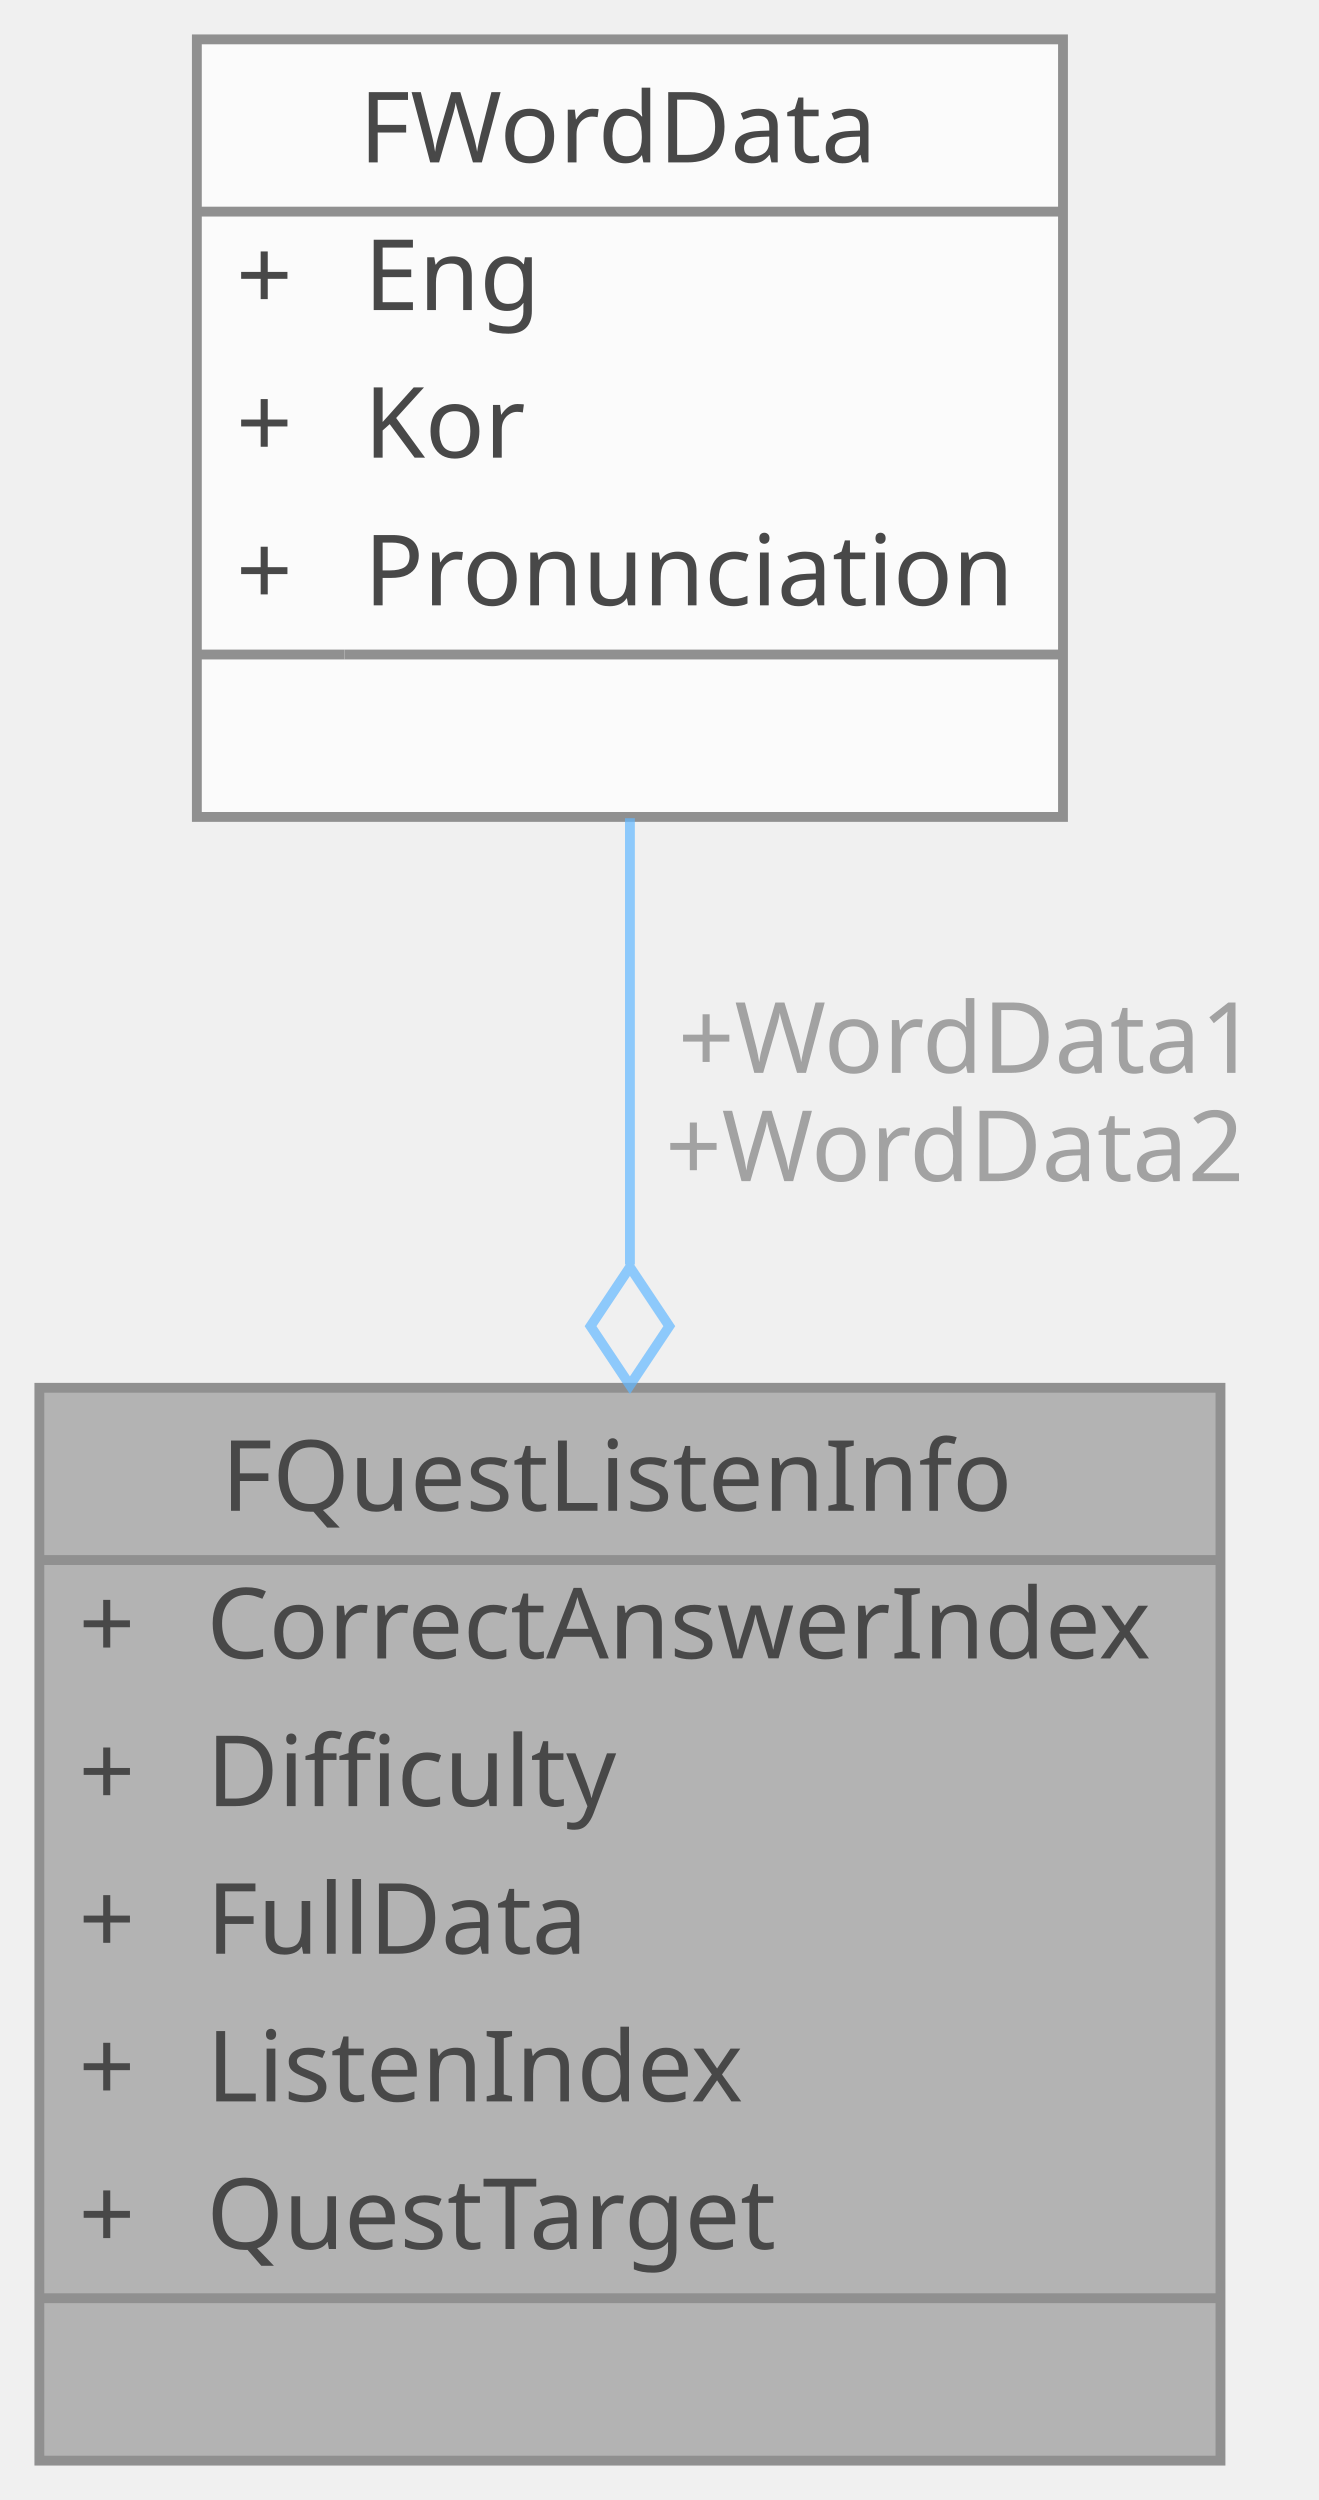
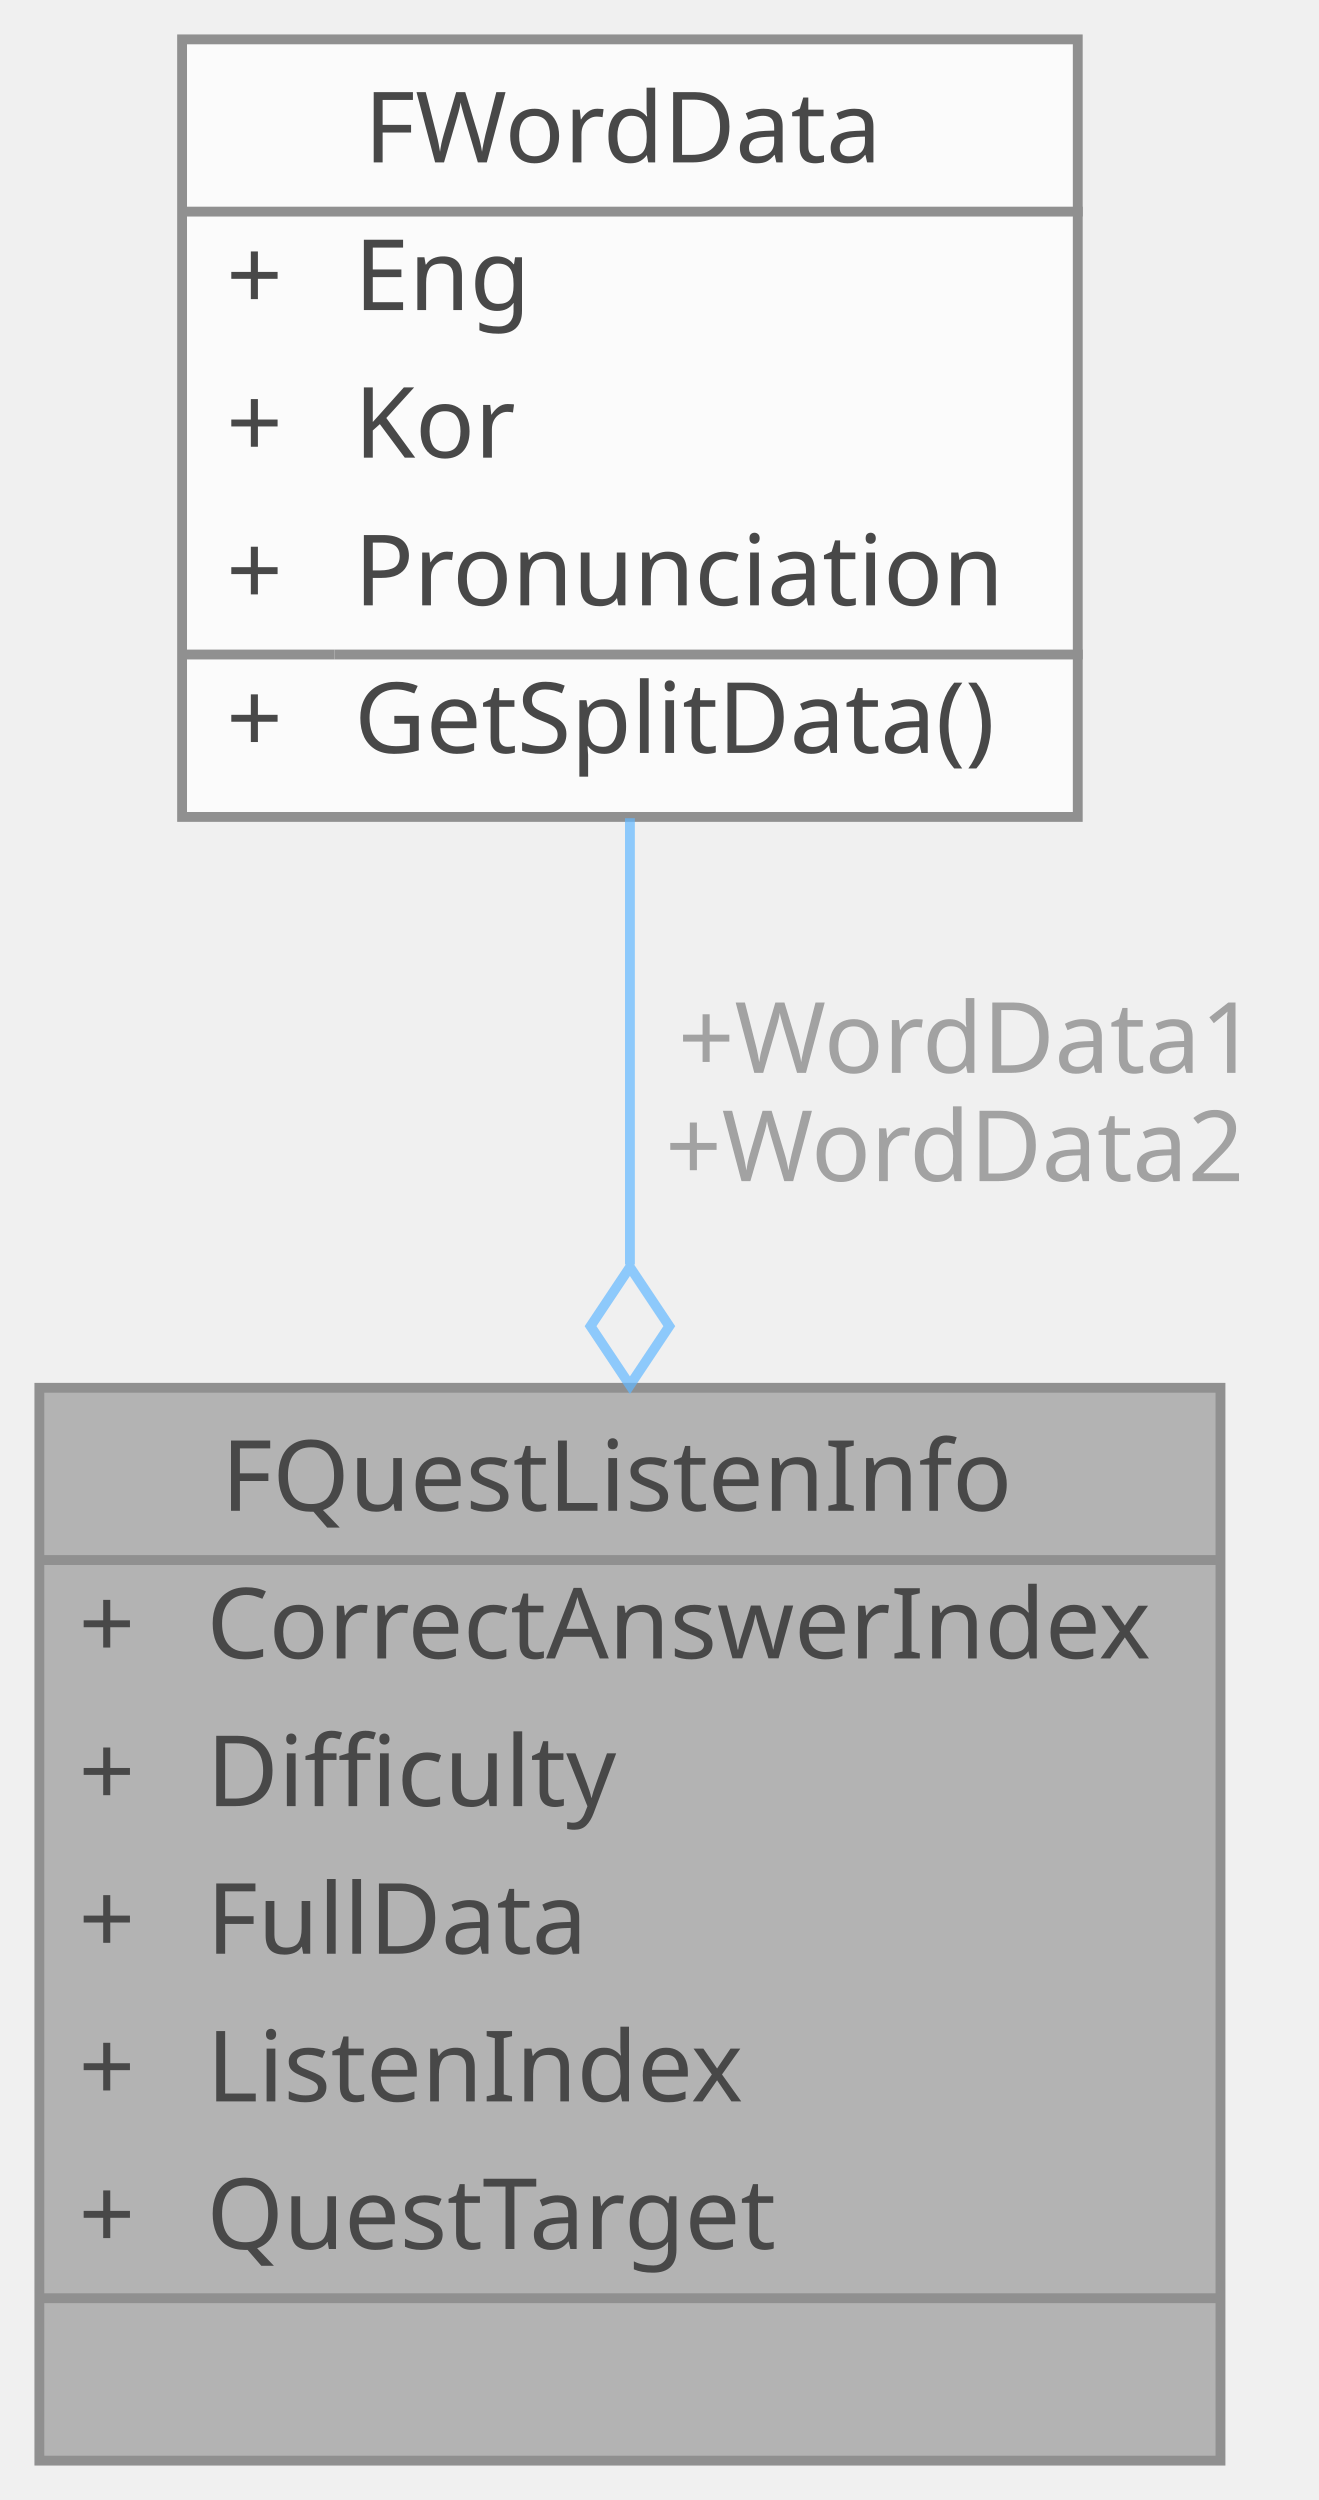
<svg xmlns="http://www.w3.org/2000/svg" xmlns:xlink="http://www.w3.org/1999/xlink" width="134pt" height="254pt" viewBox="0.00 0.00 134.00 254.00">
  <svg id="main" version="1.1" xml:space="preserve">
    <style type="text/css">
.node, .edge {opacity: 0.7;}
.node.selected, .edge.selected {opacity: 1;}
.edge:hover path { stroke: red; }
.edge:hover polygon { stroke: red; fill: red; }
</style>
    <svg id="graph" class="graph">
      <g id="graph0" class="graph" transform="scale(1 1) rotate(0) translate(4 250)">
        <g id="Node000001" class="node">
          <g id="a_Node000001">
            <a xlink:title="Listen 퀘스트 정보 구조체입니다.">
              <polygon fill="#999999" stroke="transparent" points="120,-109 0,-109 0,0 120,0 120,-109" />
              <text text-anchor="start" x="18.5" y="-96.5" font-family="Malgun Gothic" font-size="10.00">FQuestListenInfo</text>
              <text text-anchor="start" x="4" y="-81.5" font-family="Malgun Gothic" font-size="10.00">+</text>
              <text text-anchor="start" x="17" y="-81.5" font-family="Malgun Gothic" font-size="10.00">CorrectAnswerIndex</text>
              <text text-anchor="start" x="4" y="-66.5" font-family="Malgun Gothic" font-size="10.00">+</text>
              <text text-anchor="start" x="17" y="-66.5" font-family="Malgun Gothic" font-size="10.00">Difficulty</text>
              <text text-anchor="start" x="4" y="-51.5" font-family="Malgun Gothic" font-size="10.00">+</text>
              <text text-anchor="start" x="17" y="-51.5" font-family="Malgun Gothic" font-size="10.00">FullData</text>
              <text text-anchor="start" x="4" y="-36.5" font-family="Malgun Gothic" font-size="10.00">+</text>
              <text text-anchor="start" x="17" y="-36.5" font-family="Malgun Gothic" font-size="10.00">ListenIndex</text>
              <text text-anchor="start" x="4" y="-21.5" font-family="Malgun Gothic" font-size="10.00">+</text>
              <text text-anchor="start" x="17" y="-21.5" font-family="Malgun Gothic" font-size="10.00">QuestTarget</text>
              <text text-anchor="start" x="58" y="-6.5" font-family="Malgun Gothic" font-size="10.00"> </text>
              <polygon fill="#666666" stroke="#666666" points="0,-91.5 0,-91.5 120,-91.5 120,-91.5 0,-91.5" />
              <polygon fill="#666666" stroke="#666666" points="0,-16.5 0,-16.5 15,-16.5 15,-16.5 0,-16.5" />
              <polygon fill="#666666" stroke="#666666" points="15,-16.5 15,-16.5 120,-16.5 120,-16.5 15,-16.5" />
              <polygon fill="none" stroke="#666666" points="0,0 0,-109 120,-109 120,0 0,0" />
            </a>
          </g>
        </g>
        <g id="Node000002" class="node">
          <g id="a_Node000002">
            <a xlink:href="structFWordData.html" target="_top" xlink:title="단어 데이터 구조체입니다.">
-               <polygon fill="white" stroke="transparent" points="104,-246 16,-246 16,-167 104,-167 104,-246" />
-               <text text-anchor="start" x="32.5" y="-233.5" font-family="Malgun Gothic" font-size="10.00">FWordData</text>
-               <text text-anchor="start" x="20" y="-218.5" font-family="Malgun Gothic" font-size="10.00">+</text>
-               <text text-anchor="start" x="33" y="-218.5" font-family="Malgun Gothic" font-size="10.00">Eng</text>
-               <text text-anchor="start" x="20" y="-203.5" font-family="Malgun Gothic" font-size="10.00">+</text>
-               <text text-anchor="start" x="33" y="-203.5" font-family="Malgun Gothic" font-size="10.00">Kor</text>
-               <text text-anchor="start" x="20" y="-188.5" font-family="Malgun Gothic" font-size="10.00">+</text>
-               <text text-anchor="start" x="33" y="-188.5" font-family="Malgun Gothic" font-size="10.00">Pronunciation</text>
-               <text text-anchor="start" x="58" y="-173.5" font-family="Malgun Gothic" font-size="10.00"> </text>
-               <polygon fill="#666666" stroke="#666666" points="16,-228.5 16,-228.5 104,-228.5 104,-228.5 16,-228.5" />
-               <polygon fill="#666666" stroke="#666666" points="16,-183.5 16,-183.5 31,-183.5 31,-183.5 16,-183.5" />
-               <polygon fill="#666666" stroke="#666666" points="31,-183.5 31,-183.5 104,-183.5 104,-183.5 31,-183.5" />
-               <polygon fill="none" stroke="#666666" points="16,-167 16,-246 104,-246 104,-167 16,-167" />
+               <polygon fill="white" stroke="transparent" points="105.5,-246 14.5,-246 14.5,-167 105.5,-167 105.5,-246" />
+               <text text-anchor="start" x="33" y="-233.5" font-family="Malgun Gothic" font-size="10.00">FWordData</text>
+               <text text-anchor="start" x="19" y="-218.5" font-family="Malgun Gothic" font-size="10.00">+</text>
+               <text text-anchor="start" x="32" y="-218.5" font-family="Malgun Gothic" font-size="10.00">Eng</text>
+               <text text-anchor="start" x="19" y="-203.5" font-family="Malgun Gothic" font-size="10.00">+</text>
+               <text text-anchor="start" x="32" y="-203.5" font-family="Malgun Gothic" font-size="10.00">Kor</text>
+               <text text-anchor="start" x="19" y="-188.5" font-family="Malgun Gothic" font-size="10.00">+</text>
+               <text text-anchor="start" x="32" y="-188.5" font-family="Malgun Gothic" font-size="10.00">Pronunciation</text>
+               <text text-anchor="start" x="19" y="-173.5" font-family="Malgun Gothic" font-size="10.00">+</text>
+               <text text-anchor="start" x="32" y="-173.5" font-family="Malgun Gothic" font-size="10.00">GetSplitData()</text>
+               <polygon fill="#666666" stroke="#666666" points="15,-228.5 15,-228.5 106,-228.5 106,-228.5 15,-228.5" />
+               <polygon fill="#666666" stroke="#666666" points="15,-183.5 15,-183.5 30,-183.5 30,-183.5 15,-183.5" />
+               <polygon fill="#666666" stroke="#666666" points="30,-183.5 30,-183.5 106,-183.5 106,-183.5 30,-183.5" />
+               <polygon fill="none" stroke="#666666" points="14.5,-167 14.5,-246 105.5,-246 105.5,-167 14.5,-167" />
            </a>
          </g>
        </g>
        <g id="edge1_Node000001_Node000002" class="edge">
          <g id="a_edge1_Node000001_Node000002">
            <a xlink:title=" ">
              <path fill="none" stroke="#63b8ff" d="M60,-166.87C60,-153.04 60,-137.02 60,-121.52" />
              <polygon fill="none" stroke="#63b8ff" points="60,-121.26 56,-115.26 60,-109.26 64,-115.26 60,-121.26" />
            </a>
          </g>
          <text text-anchor="middle" x="93" y="-141" font-family="Malgun Gothic" font-size="10.00" fill="grey"> +WordData1</text>
          <text text-anchor="middle" x="93" y="-130" font-family="Malgun Gothic" font-size="10.00" fill="grey">+WordData2</text>
        </g>
      </g>
    </svg>
  </svg>
  <style type="text/css">

[data-mouse-over-selected='false'] { opacity: 0.7; }
[data-mouse-over-selected='true']  { opacity: 1.0; }

</style>
</svg>
